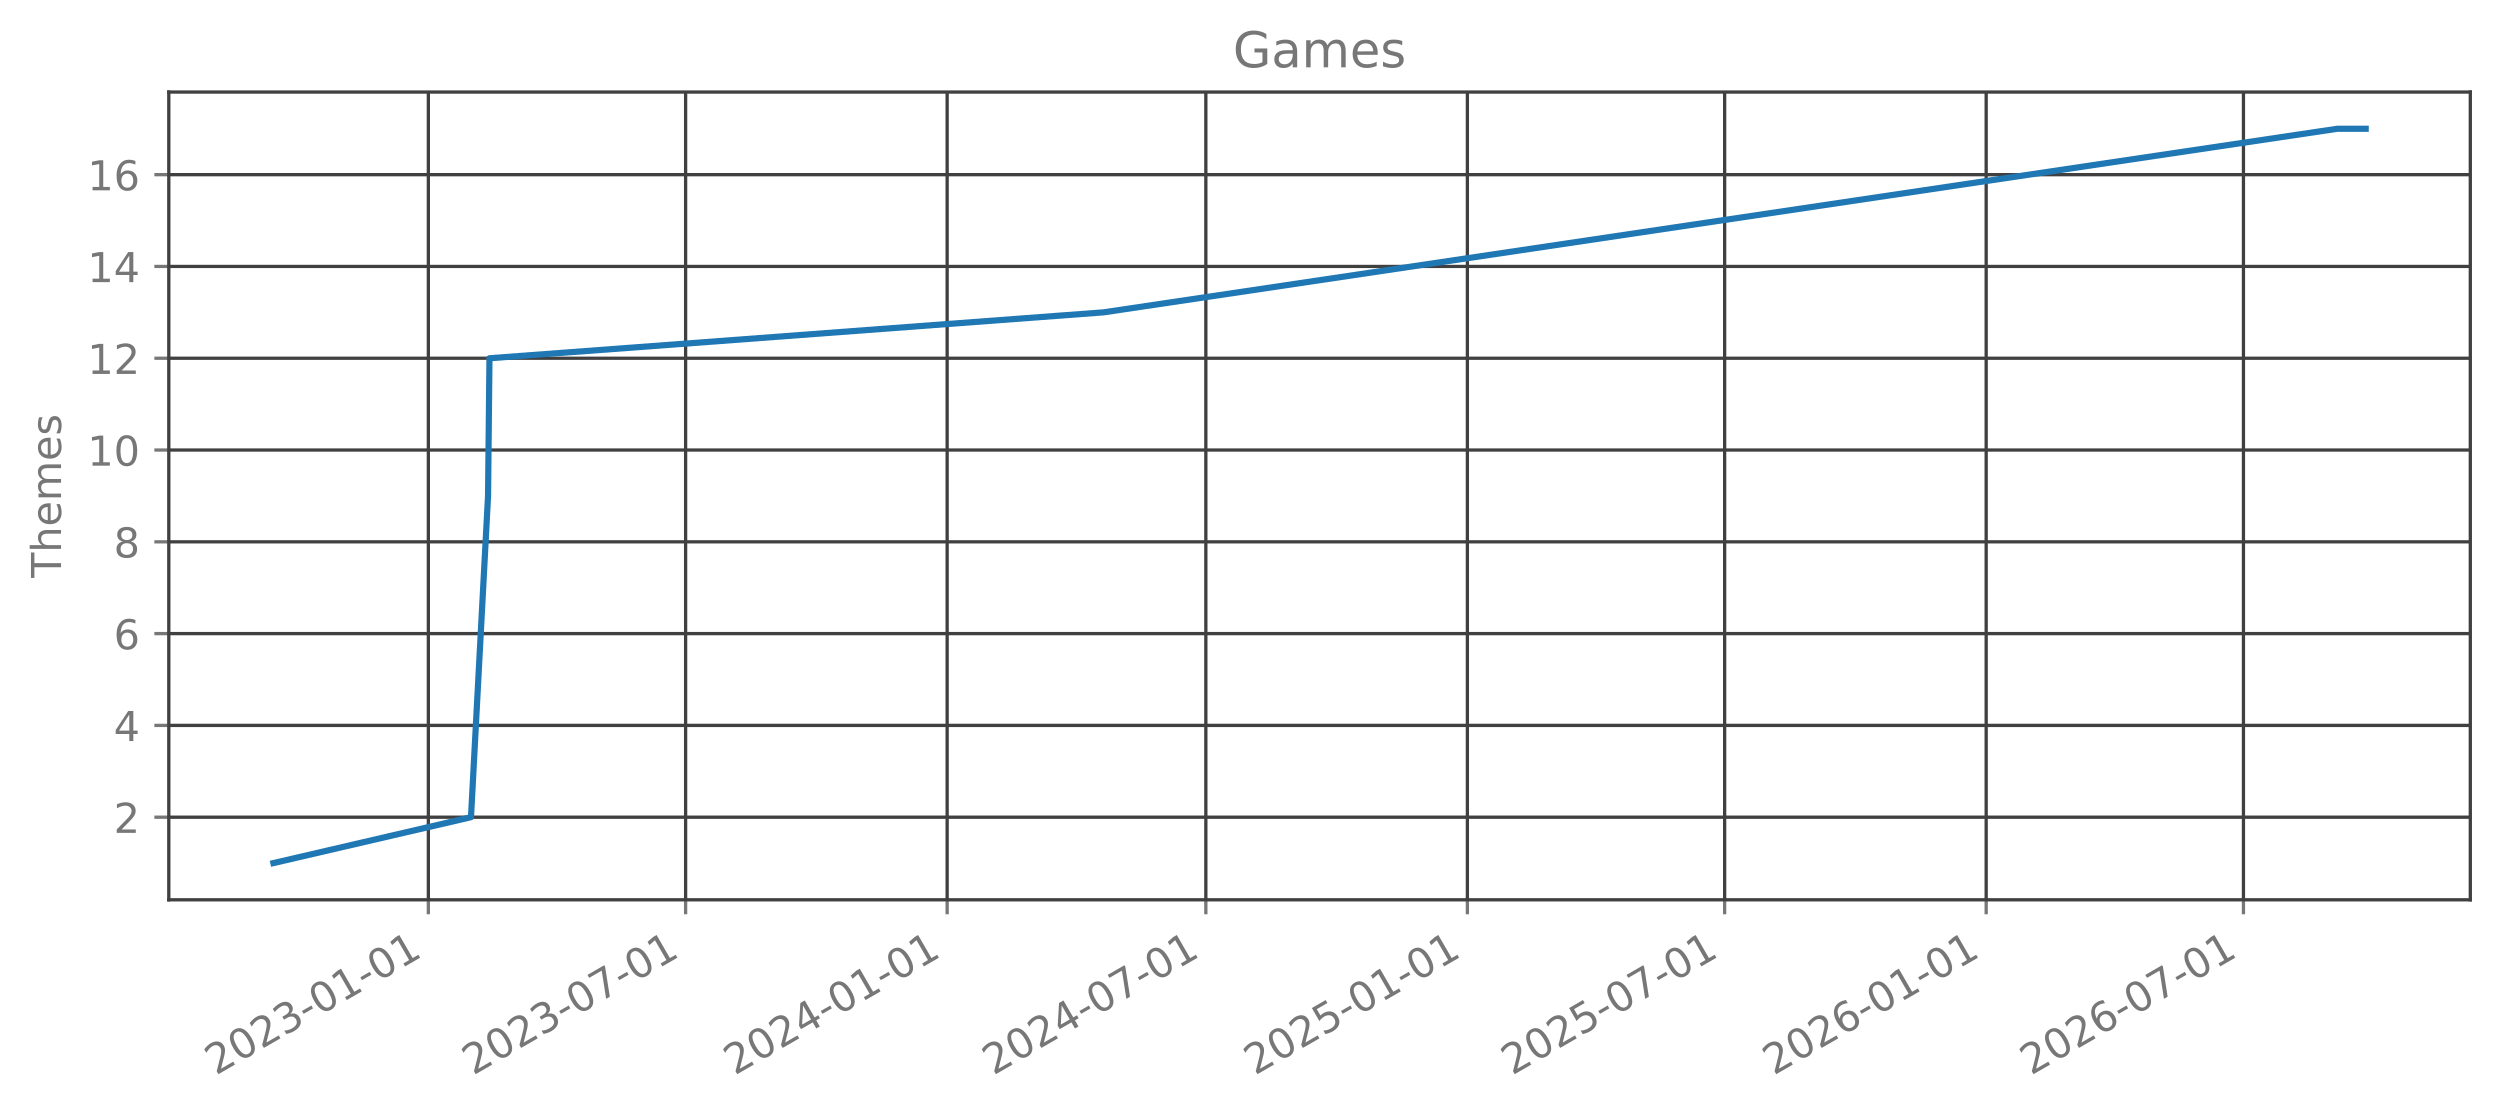
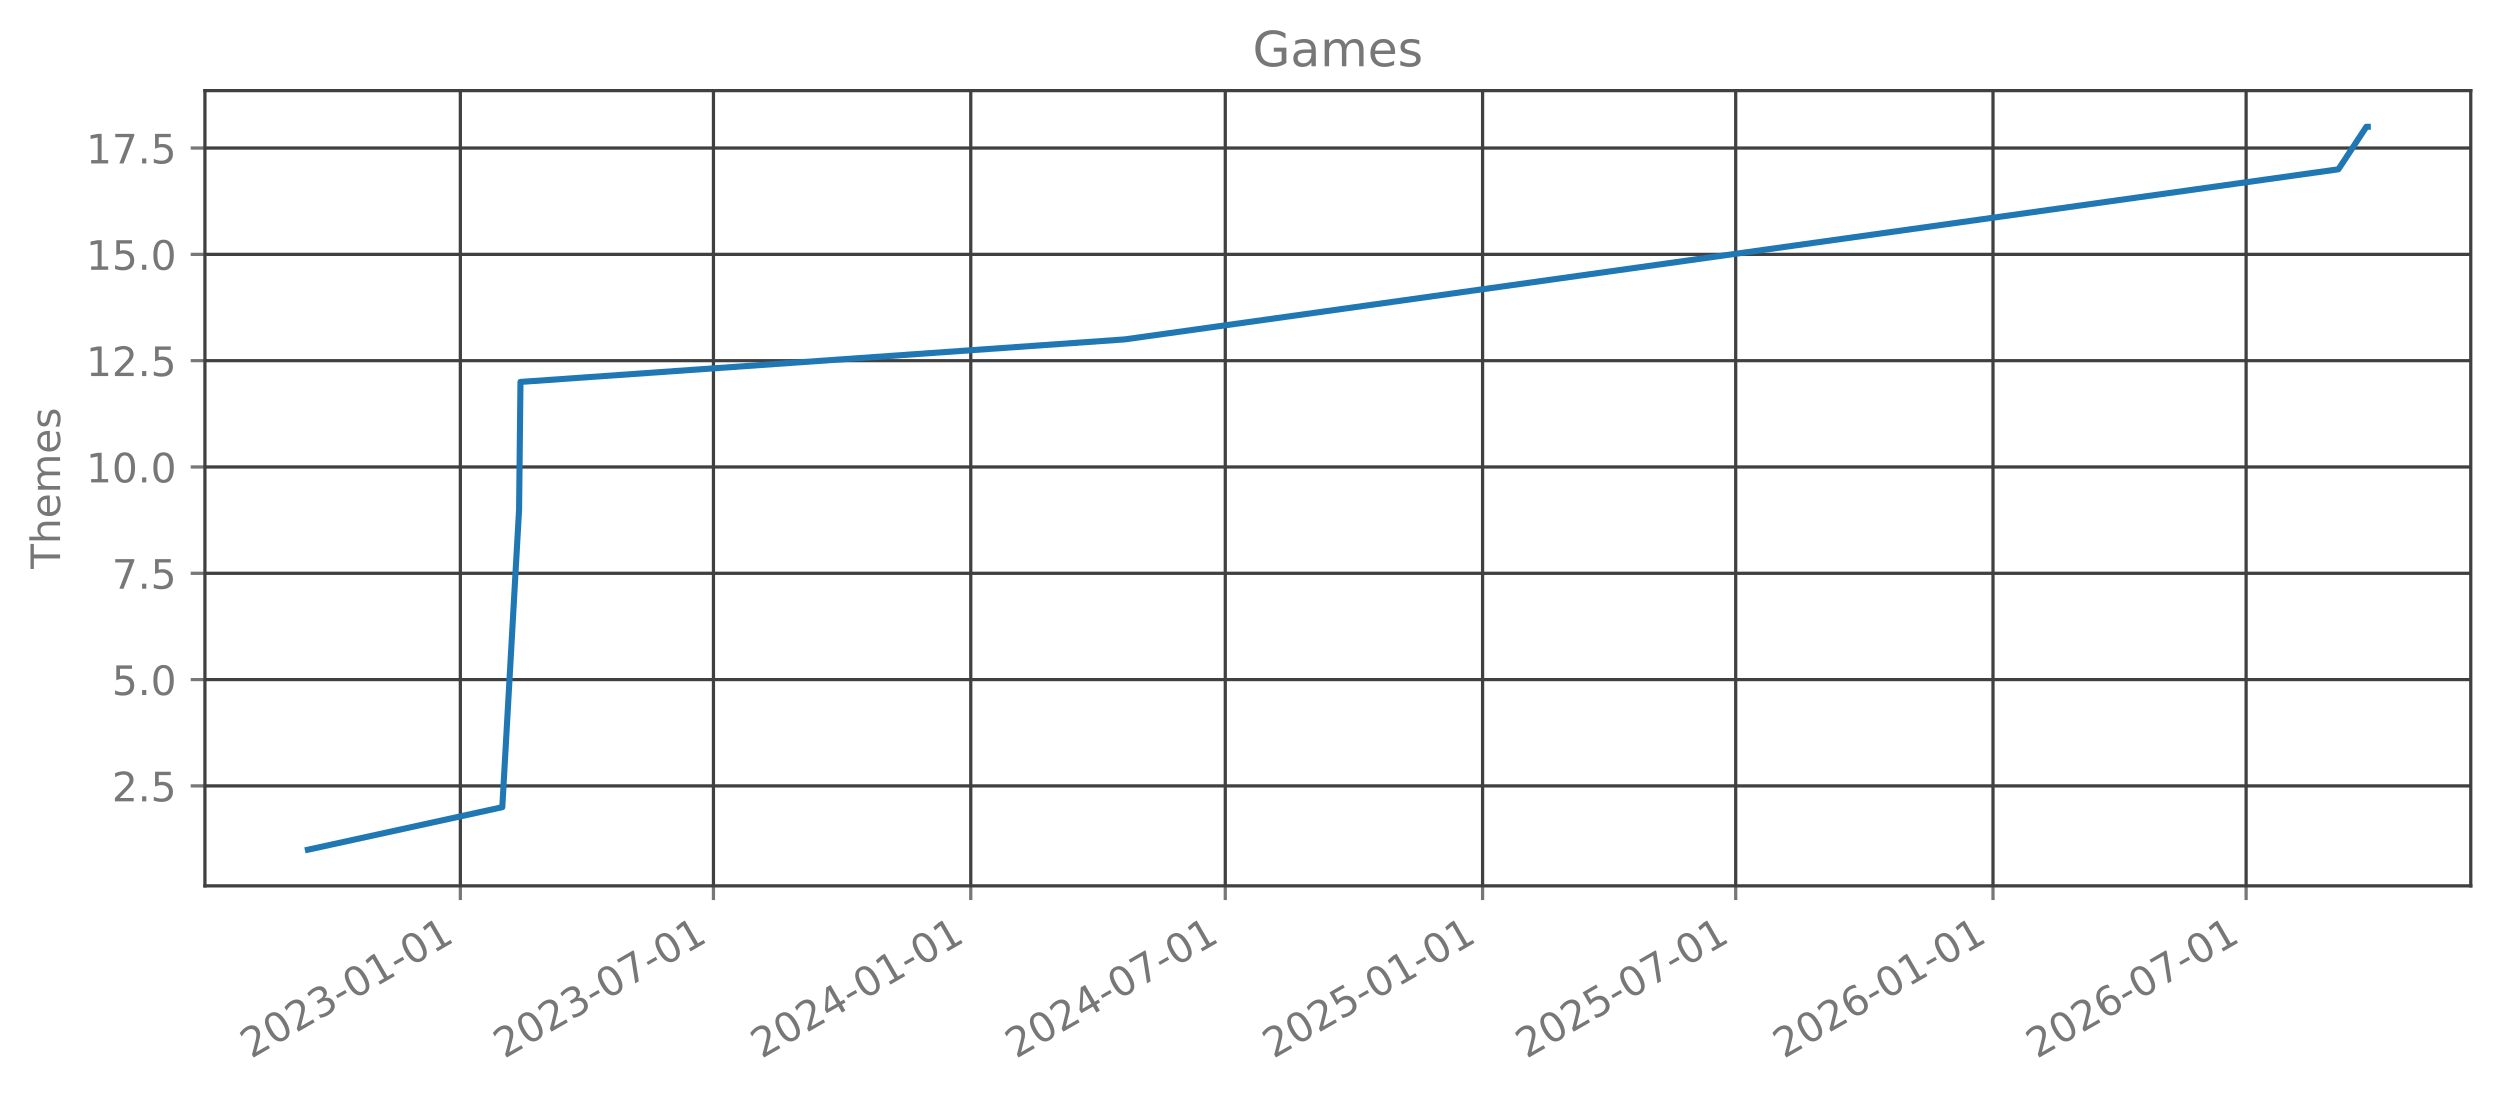
- <svg xmlns="http://www.w3.org/2000/svg" xmlns:xlink="http://www.w3.org/1999/xlink" width="606.126pt" height="270.075pt" viewBox="0 0 606.126 270.075" version="1.1">
+ <svg xmlns="http://www.w3.org/2000/svg" xmlns:xlink="http://www.w3.org/1999/xlink" width="615.666pt" height="270.075pt" viewBox="0 0 615.666 270.075" version="1.1">
  <defs>
    <style type="text/css">*{stroke-linejoin: round; stroke-linecap: butt}</style>
  </defs>
  <g id="figure_1">
    <g id="patch_1">
-       <path d="M 0 270.075  L 606.126 270.075  L 606.126 0  L 0 0  L 0 270.075  z " style="fill: none; opacity: 0" />
+       <path d="M 0 270.075  L 615.666 270.075  L 615.666 0  L 0 0  L 0 270.075  z " style="fill: none; opacity: 0" />
    </g>
    <g id="axes_1">
      <g id="patch_2">
-         <path d="M 40.926 218.157  L 598.926 218.157  L 598.926 22.317  L 40.926 22.317  L 40.926 218.157  z " style="fill: none; opacity: 0" />
+         <path d="M 50.466 218.157  L 608.466 218.157  L 608.466 22.317  L 50.466 22.317  L 50.466 218.157  z " style="fill: none; opacity: 0" />
      </g>
      <g id="matplotlib.axis_1">
        <g id="xtick_1">
          <g id="line2d_1">
-             <path d="M 103.852 218.157  L 103.852 22.317  " clip-path="url(#p15f7615f4d)" style="fill: none; stroke: #404040; stroke-width: 0.8; stroke-linecap: square" />
+             <path d="M 113.368 218.157  L 113.368 22.317  " clip-path="url(#p917575a0bb)" style="fill: none; stroke: #404040; stroke-width: 0.8; stroke-linecap: square" />
          </g>
          <g id="line2d_2">
            <defs>
-               <path id="m07bca58e33" d="M 0 0  L 0 3.5  " style="stroke: #777777; stroke-width: 0.8" />
+               <path id="m2dc094e3c9" d="M 0 0  L 0 3.5  " style="stroke: #777777; stroke-width: 0.8" />
            </defs>
            <g>
-               <use xlink:href="#m07bca58e33" x="103.852" y="218.157" style="fill: #777777; stroke: #777777; stroke-width: 0.8" />
+               <use xlink:href="#m2dc094e3c9" x="113.368" y="218.157" style="fill: #777777; stroke: #777777; stroke-width: 0.8" />
            </g>
          </g>
          <g id="text_1">
-             <g style="fill: #777777" transform="translate(52.32163 260.7948) rotate(-30) scale(0.1 -0.1)">
+             <g style="fill: #777777" transform="translate(61.83676 260.7948) rotate(-30) scale(0.1 -0.1)">
              <defs>
                <path id="DejaVuSans-15" d="M 1228 531  L 3431 531  L 3431 0  L 469 0  L 469 531  Q 828 903 1448 1529  Q 2069 2156 2228 2338  Q 2531 2678 2651 2914  Q 2772 3150 2772 3378  Q 2772 3750 2511 3984  Q 2250 4219 1831 4219  Q 1534 4219 1204 4116  Q 875 4013 500 3803  L 500 4441  Q 881 4594 1212 4672  Q 1544 4750 1819 4750  Q 2544 4750 2975 4387  Q 3406 4025 3406 3419  Q 3406 3131 3298 2873  Q 3191 2616 2906 2266  Q 2828 2175 2409 1742  Q 1991 1309 1228 531  z " transform="scale(0.015625)" />
                <path id="DejaVuSans-13" d="M 2034 4250  Q 1547 4250 1301 3770  Q 1056 3291 1056 2328  Q 1056 1369 1301 889  Q 1547 409 2034 409  Q 2525 409 2770 889  Q 3016 1369 3016 2328  Q 3016 3291 2770 3770  Q 2525 4250 2034 4250  z M 2034 4750  Q 2819 4750 3233 4129  Q 3647 3509 3647 2328  Q 3647 1150 3233 529  Q 2819 -91 2034 -91  Q 1250 -91 836 529  Q 422 1150 422 2328  Q 422 3509 836 4129  Q 1250 4750 2034 4750  z " transform="scale(0.015625)" />
                <path id="DejaVuSans-16" d="M 2597 2516  Q 3050 2419 3304 2112  Q 3559 1806 3559 1356  Q 3559 666 3084 287  Q 2609 -91 1734 -91  Q 1441 -91 1130 -33  Q 819 25 488 141  L 488 750  Q 750 597 1062 519  Q 1375 441 1716 441  Q 2309 441 2620 675  Q 2931 909 2931 1356  Q 2931 1769 2642 2001  Q 2353 2234 1838 2234  L 1294 2234  L 1294 2753  L 1863 2753  Q 2328 2753 2575 2939  Q 2822 3125 2822 3475  Q 2822 3834 2567 4026  Q 2313 4219 1838 4219  Q 1578 4219 1281 4162  Q 984 4106 628 3988  L 628 4550  Q 988 4650 1302 4700  Q 1616 4750 1894 4750  Q 2613 4750 3031 4423  Q 3450 4097 3450 3541  Q 3450 3153 3228 2886  Q 3006 2619 2597 2516  z " transform="scale(0.015625)" />
                <path id="DejaVuSans-10" d="M 313 2009  L 1997 2009  L 1997 1497  L 313 1497  L 313 2009  z " transform="scale(0.015625)" />
                <path id="DejaVuSans-14" d="M 794 531  L 1825 531  L 1825 4091  L 703 3866  L 703 4441  L 1819 4666  L 2450 4666  L 2450 531  L 3481 531  L 3481 0  L 794 0  L 794 531  z " transform="scale(0.015625)" />
              </defs>
              <use xlink:href="#DejaVuSans-15" />
              <use xlink:href="#DejaVuSans-13" transform="translate(63.625 0)" />
              <use xlink:href="#DejaVuSans-15" transform="translate(127.25 0)" />
              <use xlink:href="#DejaVuSans-16" transform="translate(190.875 0)" />
              <use xlink:href="#DejaVuSans-10" transform="translate(254.5 0)" />
              <use xlink:href="#DejaVuSans-13" transform="translate(290.5781 0)" />
              <use xlink:href="#DejaVuSans-14" transform="translate(354.2031 0)" />
              <use xlink:href="#DejaVuSans-10" transform="translate(417.8281 0)" />
              <use xlink:href="#DejaVuSans-13" transform="translate(453.9062 0)" />
              <use xlink:href="#DejaVuSans-14" transform="translate(517.5312 0)" />
            </g>
          </g>
        </g>
        <g id="xtick_2">
          <g id="line2d_3">
-             <path d="M 166.228 218.157  L 166.228 22.317  " clip-path="url(#p15f7615f4d)" style="fill: none; stroke: #404040; stroke-width: 0.8; stroke-linecap: square" />
+             <path d="M 175.7 218.157  L 175.7 22.317  " clip-path="url(#p917575a0bb)" style="fill: none; stroke: #404040; stroke-width: 0.8; stroke-linecap: square" />
          </g>
          <g id="line2d_4">
            <g>
-               <use xlink:href="#m07bca58e33" x="166.228" y="218.157" style="fill: #777777; stroke: #777777; stroke-width: 0.8" />
+               <use xlink:href="#m2dc094e3c9" x="175.7" y="218.157" style="fill: #777777; stroke: #777777; stroke-width: 0.8" />
            </g>
          </g>
          <g id="text_2">
-             <g style="fill: #777777" transform="translate(114.6969 260.7948) rotate(-30) scale(0.1 -0.1)">
+             <g style="fill: #777777" transform="translate(124.1697 260.7948) rotate(-30) scale(0.1 -0.1)">
              <defs>
                <path id="DejaVuSans-1a" d="M 525 4666  L 3525 4666  L 3525 4397  L 1831 0  L 1172 0  L 2766 4134  L 525 4134  L 525 4666  z " transform="scale(0.015625)" />
              </defs>
              <use xlink:href="#DejaVuSans-15" />
              <use xlink:href="#DejaVuSans-13" transform="translate(63.625 0)" />
              <use xlink:href="#DejaVuSans-15" transform="translate(127.25 0)" />
              <use xlink:href="#DejaVuSans-16" transform="translate(190.875 0)" />
              <use xlink:href="#DejaVuSans-10" transform="translate(254.5 0)" />
              <use xlink:href="#DejaVuSans-13" transform="translate(290.5781 0)" />
              <use xlink:href="#DejaVuSans-1a" transform="translate(354.2031 0)" />
              <use xlink:href="#DejaVuSans-10" transform="translate(417.8281 0)" />
              <use xlink:href="#DejaVuSans-13" transform="translate(453.9062 0)" />
              <use xlink:href="#DejaVuSans-14" transform="translate(517.5312 0)" />
            </g>
          </g>
        </g>
        <g id="xtick_3">
          <g id="line2d_5">
-             <path d="M 229.637 218.157  L 229.637 22.317  " clip-path="url(#p15f7615f4d)" style="fill: none; stroke: #404040; stroke-width: 0.8; stroke-linecap: square" />
+             <path d="M 239.066 218.157  L 239.066 22.317  " clip-path="url(#p917575a0bb)" style="fill: none; stroke: #404040; stroke-width: 0.8; stroke-linecap: square" />
          </g>
          <g id="line2d_6">
            <g>
-               <use xlink:href="#m07bca58e33" x="229.637" y="218.157" style="fill: #777777; stroke: #777777; stroke-width: 0.8" />
+               <use xlink:href="#m2dc094e3c9" x="239.066" y="218.157" style="fill: #777777; stroke: #777777; stroke-width: 0.8" />
            </g>
          </g>
          <g id="text_3">
-             <g style="fill: #777777" transform="translate(178.106 260.7948) rotate(-30) scale(0.1 -0.1)">
+             <g style="fill: #777777" transform="translate(187.5357 260.7948) rotate(-30) scale(0.1 -0.1)">
              <defs>
                <path id="DejaVuSans-17" d="M 2419 4116  L 825 1625  L 2419 1625  L 2419 4116  z M 2253 4666  L 3047 4666  L 3047 1625  L 3713 1625  L 3713 1100  L 3047 1100  L 3047 0  L 2419 0  L 2419 1100  L 313 1100  L 313 1709  L 2253 4666  z " transform="scale(0.015625)" />
              </defs>
              <use xlink:href="#DejaVuSans-15" />
              <use xlink:href="#DejaVuSans-13" transform="translate(63.625 0)" />
              <use xlink:href="#DejaVuSans-15" transform="translate(127.25 0)" />
              <use xlink:href="#DejaVuSans-17" transform="translate(190.875 0)" />
              <use xlink:href="#DejaVuSans-10" transform="translate(254.5 0)" />
              <use xlink:href="#DejaVuSans-13" transform="translate(290.5781 0)" />
              <use xlink:href="#DejaVuSans-14" transform="translate(354.2031 0)" />
              <use xlink:href="#DejaVuSans-10" transform="translate(417.8281 0)" />
              <use xlink:href="#DejaVuSans-13" transform="translate(453.9062 0)" />
              <use xlink:href="#DejaVuSans-14" transform="translate(517.5312 0)" />
            </g>
          </g>
        </g>
        <g id="xtick_4">
          <g id="line2d_7">
-             <path d="M 292.357 218.157  L 292.357 22.317  " clip-path="url(#p15f7615f4d)" style="fill: none; stroke: #404040; stroke-width: 0.8; stroke-linecap: square" />
+             <path d="M 301.744 218.157  L 301.744 22.317  " clip-path="url(#p917575a0bb)" style="fill: none; stroke: #404040; stroke-width: 0.8; stroke-linecap: square" />
          </g>
          <g id="line2d_8">
            <g>
-               <use xlink:href="#m07bca58e33" x="292.357" y="218.157" style="fill: #777777; stroke: #777777; stroke-width: 0.8" />
+               <use xlink:href="#m2dc094e3c9" x="301.744" y="218.157" style="fill: #777777; stroke: #777777; stroke-width: 0.8" />
            </g>
          </g>
          <g id="text_4">
-             <g style="fill: #777777" transform="translate(240.8258 260.7948) rotate(-30) scale(0.1 -0.1)">
+             <g style="fill: #777777" transform="translate(250.213 260.7948) rotate(-30) scale(0.1 -0.1)">
              <use xlink:href="#DejaVuSans-15" />
              <use xlink:href="#DejaVuSans-13" transform="translate(63.625 0)" />
              <use xlink:href="#DejaVuSans-15" transform="translate(127.25 0)" />
              <use xlink:href="#DejaVuSans-17" transform="translate(190.875 0)" />
              <use xlink:href="#DejaVuSans-10" transform="translate(254.5 0)" />
              <use xlink:href="#DejaVuSans-13" transform="translate(290.5781 0)" />
              <use xlink:href="#DejaVuSans-1a" transform="translate(354.2031 0)" />
              <use xlink:href="#DejaVuSans-10" transform="translate(417.8281 0)" />
              <use xlink:href="#DejaVuSans-13" transform="translate(453.9062 0)" />
              <use xlink:href="#DejaVuSans-14" transform="translate(517.5312 0)" />
            </g>
          </g>
        </g>
        <g id="xtick_5">
          <g id="line2d_9">
-             <path d="M 355.766 218.157  L 355.766 22.317  " clip-path="url(#p15f7615f4d)" style="fill: none; stroke: #404040; stroke-width: 0.8; stroke-linecap: square" />
+             <path d="M 365.11 218.157  L 365.11 22.317  " clip-path="url(#p917575a0bb)" style="fill: none; stroke: #404040; stroke-width: 0.8; stroke-linecap: square" />
          </g>
          <g id="line2d_10">
            <g>
-               <use xlink:href="#m07bca58e33" x="355.766" y="218.157" style="fill: #777777; stroke: #777777; stroke-width: 0.8" />
+               <use xlink:href="#m2dc094e3c9" x="365.11" y="218.157" style="fill: #777777; stroke: #777777; stroke-width: 0.8" />
            </g>
          </g>
          <g id="text_5">
-             <g style="fill: #777777" transform="translate(304.2349 260.7948) rotate(-30) scale(0.1 -0.1)">
+             <g style="fill: #777777" transform="translate(313.579 260.7948) rotate(-30) scale(0.1 -0.1)">
              <defs>
                <path id="DejaVuSans-18" d="M 691 4666  L 3169 4666  L 3169 4134  L 1269 4134  L 1269 2991  Q 1406 3038 1543 3061  Q 1681 3084 1819 3084  Q 2600 3084 3056 2656  Q 3513 2228 3513 1497  Q 3513 744 3044 326  Q 2575 -91 1722 -91  Q 1428 -91 1123 -41  Q 819 9 494 109  L 494 744  Q 775 591 1075 516  Q 1375 441 1709 441  Q 2250 441 2565 725  Q 2881 1009 2881 1497  Q 2881 1984 2565 2268  Q 2250 2553 1709 2553  Q 1456 2553 1204 2497  Q 953 2441 691 2322  L 691 4666  z " transform="scale(0.015625)" />
              </defs>
              <use xlink:href="#DejaVuSans-15" />
              <use xlink:href="#DejaVuSans-13" transform="translate(63.625 0)" />
              <use xlink:href="#DejaVuSans-15" transform="translate(127.25 0)" />
              <use xlink:href="#DejaVuSans-18" transform="translate(190.875 0)" />
              <use xlink:href="#DejaVuSans-10" transform="translate(254.5 0)" />
              <use xlink:href="#DejaVuSans-13" transform="translate(290.5781 0)" />
              <use xlink:href="#DejaVuSans-14" transform="translate(354.2031 0)" />
              <use xlink:href="#DejaVuSans-10" transform="translate(417.8281 0)" />
              <use xlink:href="#DejaVuSans-13" transform="translate(453.9062 0)" />
              <use xlink:href="#DejaVuSans-14" transform="translate(517.5312 0)" />
            </g>
          </g>
        </g>
        <g id="xtick_6">
          <g id="line2d_11">
-             <path d="M 418.141 218.157  L 418.141 22.317  " clip-path="url(#p15f7615f4d)" style="fill: none; stroke: #404040; stroke-width: 0.8; stroke-linecap: square" />
+             <path d="M 427.443 218.157  L 427.443 22.317  " clip-path="url(#p917575a0bb)" style="fill: none; stroke: #404040; stroke-width: 0.8; stroke-linecap: square" />
          </g>
          <g id="line2d_12">
            <g>
-               <use xlink:href="#m07bca58e33" x="418.141" y="218.157" style="fill: #777777; stroke: #777777; stroke-width: 0.8" />
+               <use xlink:href="#m2dc094e3c9" x="427.443" y="218.157" style="fill: #777777; stroke: #777777; stroke-width: 0.8" />
            </g>
          </g>
          <g id="text_6">
-             <g style="fill: #777777" transform="translate(366.6102 260.7948) rotate(-30) scale(0.1 -0.1)">
+             <g style="fill: #777777" transform="translate(375.9119 260.7948) rotate(-30) scale(0.1 -0.1)">
              <use xlink:href="#DejaVuSans-15" />
              <use xlink:href="#DejaVuSans-13" transform="translate(63.625 0)" />
              <use xlink:href="#DejaVuSans-15" transform="translate(127.25 0)" />
              <use xlink:href="#DejaVuSans-18" transform="translate(190.875 0)" />
              <use xlink:href="#DejaVuSans-10" transform="translate(254.5 0)" />
              <use xlink:href="#DejaVuSans-13" transform="translate(290.5781 0)" />
              <use xlink:href="#DejaVuSans-1a" transform="translate(354.2031 0)" />
              <use xlink:href="#DejaVuSans-10" transform="translate(417.8281 0)" />
              <use xlink:href="#DejaVuSans-13" transform="translate(453.9062 0)" />
              <use xlink:href="#DejaVuSans-14" transform="translate(517.5312 0)" />
            </g>
          </g>
        </g>
        <g id="xtick_7">
          <g id="line2d_13">
-             <path d="M 481.55 218.157  L 481.55 22.317  " clip-path="url(#p15f7615f4d)" style="fill: none; stroke: #404040; stroke-width: 0.8; stroke-linecap: square" />
+             <path d="M 490.809 218.157  L 490.809 22.317  " clip-path="url(#p917575a0bb)" style="fill: none; stroke: #404040; stroke-width: 0.8; stroke-linecap: square" />
          </g>
          <g id="line2d_14">
            <g>
-               <use xlink:href="#m07bca58e33" x="481.55" y="218.157" style="fill: #777777; stroke: #777777; stroke-width: 0.8" />
+               <use xlink:href="#m2dc094e3c9" x="490.809" y="218.157" style="fill: #777777; stroke: #777777; stroke-width: 0.8" />
            </g>
          </g>
          <g id="text_7">
-             <g style="fill: #777777" transform="translate(430.0193 260.7948) rotate(-30) scale(0.1 -0.1)">
+             <g style="fill: #777777" transform="translate(439.278 260.7948) rotate(-30) scale(0.1 -0.1)">
              <defs>
                <path id="DejaVuSans-19" d="M 2113 2584  Q 1688 2584 1439 2293  Q 1191 2003 1191 1497  Q 1191 994 1439 701  Q 1688 409 2113 409  Q 2538 409 2786 701  Q 3034 994 3034 1497  Q 3034 2003 2786 2293  Q 2538 2584 2113 2584  z M 3366 4563  L 3366 3988  Q 3128 4100 2886 4159  Q 2644 4219 2406 4219  Q 1781 4219 1451 3797  Q 1122 3375 1075 2522  Q 1259 2794 1537 2939  Q 1816 3084 2150 3084  Q 2853 3084 3261 2657  Q 3669 2231 3669 1497  Q 3669 778 3244 343  Q 2819 -91 2113 -91  Q 1303 -91 875 529  Q 447 1150 447 2328  Q 447 3434 972 4092  Q 1497 4750 2381 4750  Q 2619 4750 2861 4703  Q 3103 4656 3366 4563  z " transform="scale(0.015625)" />
              </defs>
              <use xlink:href="#DejaVuSans-15" />
              <use xlink:href="#DejaVuSans-13" transform="translate(63.625 0)" />
              <use xlink:href="#DejaVuSans-15" transform="translate(127.25 0)" />
              <use xlink:href="#DejaVuSans-19" transform="translate(190.875 0)" />
              <use xlink:href="#DejaVuSans-10" transform="translate(254.5 0)" />
              <use xlink:href="#DejaVuSans-13" transform="translate(290.5781 0)" />
              <use xlink:href="#DejaVuSans-14" transform="translate(354.2031 0)" />
              <use xlink:href="#DejaVuSans-10" transform="translate(417.8281 0)" />
              <use xlink:href="#DejaVuSans-13" transform="translate(453.9062 0)" />
              <use xlink:href="#DejaVuSans-14" transform="translate(517.5312 0)" />
            </g>
          </g>
        </g>
        <g id="xtick_8">
          <g id="line2d_15">
-             <path d="M 543.925 218.157  L 543.925 22.317  " clip-path="url(#p15f7615f4d)" style="fill: none; stroke: #404040; stroke-width: 0.8; stroke-linecap: square" />
+             <path d="M 553.142 218.157  L 553.142 22.317  " clip-path="url(#p917575a0bb)" style="fill: none; stroke: #404040; stroke-width: 0.8; stroke-linecap: square" />
          </g>
          <g id="line2d_16">
            <g>
-               <use xlink:href="#m07bca58e33" x="543.925" y="218.157" style="fill: #777777; stroke: #777777; stroke-width: 0.8" />
+               <use xlink:href="#m2dc094e3c9" x="553.142" y="218.157" style="fill: #777777; stroke: #777777; stroke-width: 0.8" />
            </g>
          </g>
          <g id="text_8">
-             <g style="fill: #777777" transform="translate(492.3945 260.7948) rotate(-30) scale(0.1 -0.1)">
+             <g style="fill: #777777" transform="translate(501.6109 260.7948) rotate(-30) scale(0.1 -0.1)">
              <use xlink:href="#DejaVuSans-15" />
              <use xlink:href="#DejaVuSans-13" transform="translate(63.625 0)" />
              <use xlink:href="#DejaVuSans-15" transform="translate(127.25 0)" />
              <use xlink:href="#DejaVuSans-19" transform="translate(190.875 0)" />
              <use xlink:href="#DejaVuSans-10" transform="translate(254.5 0)" />
              <use xlink:href="#DejaVuSans-13" transform="translate(290.5781 0)" />
              <use xlink:href="#DejaVuSans-1a" transform="translate(354.2031 0)" />
              <use xlink:href="#DejaVuSans-10" transform="translate(417.8281 0)" />
              <use xlink:href="#DejaVuSans-13" transform="translate(453.9062 0)" />
              <use xlink:href="#DejaVuSans-14" transform="translate(517.5312 0)" />
            </g>
          </g>
        </g>
      </g>
      <g id="matplotlib.axis_2">
        <g id="ytick_1">
          <g id="line2d_17">
-             <path d="M 40.926 198.128  L 598.926 198.128  " clip-path="url(#p15f7615f4d)" style="fill: none; stroke: #404040; stroke-width: 0.8; stroke-linecap: square" />
+             <path d="M 50.466 193.546  L 608.466 193.546  " clip-path="url(#p917575a0bb)" style="fill: none; stroke: #404040; stroke-width: 0.8; stroke-linecap: square" />
          </g>
          <g id="line2d_18">
            <defs>
-               <path id="m25a6edb074" d="M 0 0  L -3.5 0  " style="stroke: #777777; stroke-width: 0.8" />
+               <path id="mc24f7b9564" d="M 0 0  L -3.5 0  " style="stroke: #777777; stroke-width: 0.8" />
            </defs>
            <g>
-               <use xlink:href="#m25a6edb074" x="40.926" y="198.128" style="fill: #777777; stroke: #777777; stroke-width: 0.8" />
+               <use xlink:href="#mc24f7b9564" x="50.466" y="193.546" style="fill: #777777; stroke: #777777; stroke-width: 0.8" />
            </g>
          </g>
          <g id="text_9">
-             <g style="fill: #777777" transform="translate(27.56328 201.9269) scale(0.1 -0.1)">
-               <use xlink:href="#DejaVuSans-15" />
+             <g style="fill: #777777" transform="translate(27.56328 197.3451) scale(0.1 -0.1)">
+               <defs>
+                 <path id="DejaVuSans-11" d="M 684 794  L 1344 794  L 1344 0  L 684 0  L 684 794  z " transform="scale(0.015625)" />
+               </defs>
+               <use xlink:href="#DejaVuSans-15" />
+               <use xlink:href="#DejaVuSans-11" transform="translate(63.625 0)" />
+               <use xlink:href="#DejaVuSans-18" transform="translate(95.40625 0)" />
            </g>
          </g>
        </g>
        <g id="ytick_2">
          <g id="line2d_19">
-             <path d="M 40.926 175.874  L 598.926 175.874  " clip-path="url(#p15f7615f4d)" style="fill: none; stroke: #404040; stroke-width: 0.8; stroke-linecap: square" />
+             <path d="M 50.466 167.364  L 608.466 167.364  " clip-path="url(#p917575a0bb)" style="fill: none; stroke: #404040; stroke-width: 0.8; stroke-linecap: square" />
          </g>
          <g id="line2d_20">
            <g>
-               <use xlink:href="#m25a6edb074" x="40.926" y="175.874" style="fill: #777777; stroke: #777777; stroke-width: 0.8" />
+               <use xlink:href="#mc24f7b9564" x="50.466" y="167.364" style="fill: #777777; stroke: #777777; stroke-width: 0.8" />
            </g>
          </g>
          <g id="text_10">
-             <g style="fill: #777777" transform="translate(27.56328 179.6724) scale(0.1 -0.1)">
-               <use xlink:href="#DejaVuSans-17" />
+             <g style="fill: #777777" transform="translate(27.56328 171.1633) scale(0.1 -0.1)">
+               <use xlink:href="#DejaVuSans-18" />
+               <use xlink:href="#DejaVuSans-11" transform="translate(63.625 0)" />
+               <use xlink:href="#DejaVuSans-13" transform="translate(95.40625 0)" />
            </g>
          </g>
        </g>
        <g id="ytick_3">
          <g id="line2d_21">
-             <path d="M 40.926 153.619  L 598.926 153.619  " clip-path="url(#p15f7615f4d)" style="fill: none; stroke: #404040; stroke-width: 0.8; stroke-linecap: square" />
+             <path d="M 50.466 141.183  L 608.466 141.183  " clip-path="url(#p917575a0bb)" style="fill: none; stroke: #404040; stroke-width: 0.8; stroke-linecap: square" />
          </g>
          <g id="line2d_22">
            <g>
-               <use xlink:href="#m25a6edb074" x="40.926" y="153.619" style="fill: #777777; stroke: #777777; stroke-width: 0.8" />
+               <use xlink:href="#mc24f7b9564" x="50.466" y="141.183" style="fill: #777777; stroke: #777777; stroke-width: 0.8" />
            </g>
          </g>
          <g id="text_11">
-             <g style="fill: #777777" transform="translate(27.56328 157.4178) scale(0.1 -0.1)">
-               <use xlink:href="#DejaVuSans-19" />
+             <g style="fill: #777777" transform="translate(27.56328 144.9815) scale(0.1 -0.1)">
+               <use xlink:href="#DejaVuSans-1a" />
+               <use xlink:href="#DejaVuSans-11" transform="translate(63.625 0)" />
+               <use xlink:href="#DejaVuSans-18" transform="translate(95.40625 0)" />
            </g>
          </g>
        </g>
        <g id="ytick_4">
          <g id="line2d_23">
-             <path d="M 40.926 131.364  L 598.926 131.364  " clip-path="url(#p15f7615f4d)" style="fill: none; stroke: #404040; stroke-width: 0.8; stroke-linecap: square" />
+             <path d="M 50.466 115.001  L 608.466 115.001  " clip-path="url(#p917575a0bb)" style="fill: none; stroke: #404040; stroke-width: 0.8; stroke-linecap: square" />
          </g>
          <g id="line2d_24">
            <g>
-               <use xlink:href="#m25a6edb074" x="40.926" y="131.364" style="fill: #777777; stroke: #777777; stroke-width: 0.8" />
+               <use xlink:href="#mc24f7b9564" x="50.466" y="115.001" style="fill: #777777; stroke: #777777; stroke-width: 0.8" />
            </g>
          </g>
          <g id="text_12">
-             <g style="fill: #777777" transform="translate(27.56328 135.1633) scale(0.1 -0.1)">
-               <defs>
-                 <path id="DejaVuSans-1b" d="M 2034 2216  Q 1584 2216 1326 1975  Q 1069 1734 1069 1313  Q 1069 891 1326 650  Q 1584 409 2034 409  Q 2484 409 2743 651  Q 3003 894 3003 1313  Q 3003 1734 2745 1975  Q 2488 2216 2034 2216  z M 1403 2484  Q 997 2584 770 2862  Q 544 3141 544 3541  Q 544 4100 942 4425  Q 1341 4750 2034 4750  Q 2731 4750 3128 4425  Q 3525 4100 3525 3541  Q 3525 3141 3298 2862  Q 3072 2584 2669 2484  Q 3125 2378 3379 2068  Q 3634 1759 3634 1313  Q 3634 634 3220 271  Q 2806 -91 2034 -91  Q 1263 -91 848 271  Q 434 634 434 1313  Q 434 1759 690 2068  Q 947 2378 1403 2484  z M 1172 3481  Q 1172 3119 1398 2916  Q 1625 2713 2034 2713  Q 2441 2713 2670 2916  Q 2900 3119 2900 3481  Q 2900 3844 2670 4047  Q 2441 4250 2034 4250  Q 1625 4250 1398 4047  Q 1172 3844 1172 3481  z " transform="scale(0.015625)" />
-               </defs>
-               <use xlink:href="#DejaVuSans-1b" />
+             <g style="fill: #777777" transform="translate(21.20078 118.7997) scale(0.1 -0.1)">
+               <use xlink:href="#DejaVuSans-14" />
+               <use xlink:href="#DejaVuSans-13" transform="translate(63.625 0)" />
+               <use xlink:href="#DejaVuSans-11" transform="translate(127.25 0)" />
+               <use xlink:href="#DejaVuSans-13" transform="translate(159.0312 0)" />
            </g>
          </g>
        </g>
        <g id="ytick_5">
          <g id="line2d_25">
-             <path d="M 40.926 109.11  L 598.926 109.11  " clip-path="url(#p15f7615f4d)" style="fill: none; stroke: #404040; stroke-width: 0.8; stroke-linecap: square" />
+             <path d="M 50.466 88.819  L 608.466 88.819  " clip-path="url(#p917575a0bb)" style="fill: none; stroke: #404040; stroke-width: 0.8; stroke-linecap: square" />
          </g>
          <g id="line2d_26">
            <g>
-               <use xlink:href="#m25a6edb074" x="40.926" y="109.11" style="fill: #777777; stroke: #777777; stroke-width: 0.8" />
+               <use xlink:href="#mc24f7b9564" x="50.466" y="88.819" style="fill: #777777; stroke: #777777; stroke-width: 0.8" />
            </g>
          </g>
          <g id="text_13">
-             <g style="fill: #777777" transform="translate(21.20078 112.9087) scale(0.1 -0.1)">
+             <g style="fill: #777777" transform="translate(21.20078 92.61783) scale(0.1 -0.1)">
              <use xlink:href="#DejaVuSans-14" />
-               <use xlink:href="#DejaVuSans-13" transform="translate(63.625 0)" />
+               <use xlink:href="#DejaVuSans-15" transform="translate(63.625 0)" />
+               <use xlink:href="#DejaVuSans-11" transform="translate(127.25 0)" />
+               <use xlink:href="#DejaVuSans-18" transform="translate(159.0312 0)" />
            </g>
          </g>
        </g>
        <g id="ytick_6">
          <g id="line2d_27">
-             <path d="M 40.926 86.855  L 598.926 86.855  " clip-path="url(#p15f7615f4d)" style="fill: none; stroke: #404040; stroke-width: 0.8; stroke-linecap: square" />
+             <path d="M 50.466 62.637  L 608.466 62.637  " clip-path="url(#p917575a0bb)" style="fill: none; stroke: #404040; stroke-width: 0.8; stroke-linecap: square" />
          </g>
          <g id="line2d_28">
            <g>
-               <use xlink:href="#m25a6edb074" x="40.926" y="86.855" style="fill: #777777; stroke: #777777; stroke-width: 0.8" />
+               <use xlink:href="#mc24f7b9564" x="50.466" y="62.637" style="fill: #777777; stroke: #777777; stroke-width: 0.8" />
            </g>
          </g>
          <g id="text_14">
-             <g style="fill: #777777" transform="translate(21.20078 90.6542) scale(0.1 -0.1)">
+             <g style="fill: #777777" transform="translate(21.20078 66.43602) scale(0.1 -0.1)">
              <use xlink:href="#DejaVuSans-14" />
-               <use xlink:href="#DejaVuSans-15" transform="translate(63.625 0)" />
+               <use xlink:href="#DejaVuSans-18" transform="translate(63.625 0)" />
+               <use xlink:href="#DejaVuSans-11" transform="translate(127.25 0)" />
+               <use xlink:href="#DejaVuSans-13" transform="translate(159.0312 0)" />
            </g>
          </g>
        </g>
        <g id="ytick_7">
          <g id="line2d_29">
-             <path d="M 40.926 64.601  L 598.926 64.601  " clip-path="url(#p15f7615f4d)" style="fill: none; stroke: #404040; stroke-width: 0.8; stroke-linecap: square" />
+             <path d="M 50.466 36.455  L 608.466 36.455  " clip-path="url(#p917575a0bb)" style="fill: none; stroke: #404040; stroke-width: 0.8; stroke-linecap: square" />
          </g>
          <g id="line2d_30">
            <g>
-               <use xlink:href="#m25a6edb074" x="40.926" y="64.601" style="fill: #777777; stroke: #777777; stroke-width: 0.8" />
+               <use xlink:href="#mc24f7b9564" x="50.466" y="36.455" style="fill: #777777; stroke: #777777; stroke-width: 0.8" />
            </g>
          </g>
          <g id="text_15">
-             <g style="fill: #777777" transform="translate(21.20078 68.39965) scale(0.1 -0.1)">
+             <g style="fill: #777777" transform="translate(21.20078 40.2542) scale(0.1 -0.1)">
              <use xlink:href="#DejaVuSans-14" />
-               <use xlink:href="#DejaVuSans-17" transform="translate(63.625 0)" />
-             </g>
-           </g>
-         </g>
-         <g id="ytick_8">
-           <g id="line2d_31">
-             <path d="M 40.926 42.346  L 598.926 42.346  " clip-path="url(#p15f7615f4d)" style="fill: none; stroke: #404040; stroke-width: 0.8; stroke-linecap: square" />
-           </g>
-           <g id="line2d_32">
-             <g>
-               <use xlink:href="#m25a6edb074" x="40.926" y="42.346" style="fill: #777777; stroke: #777777; stroke-width: 0.8" />
-             </g>
-           </g>
-           <g id="text_16">
-             <g style="fill: #777777" transform="translate(21.20078 46.14511) scale(0.1 -0.1)">
-               <use xlink:href="#DejaVuSans-14" />
-               <use xlink:href="#DejaVuSans-19" transform="translate(63.625 0)" />
-             </g>
-           </g>
-         </g>
-         <g id="text_17">
+               <use xlink:href="#DejaVuSans-1a" transform="translate(63.625 0)" />
+               <use xlink:href="#DejaVuSans-11" transform="translate(127.25 0)" />
+               <use xlink:href="#DejaVuSans-18" transform="translate(159.0312 0)" />
+             </g>
+           </g>
+         </g>
+         <g id="text_16">
          <g style="fill: #777777" transform="translate(14.79844 140.088) rotate(-90) scale(0.1 -0.1)">
            <defs>
              <path id="DejaVuSans-37" d="M -19 4666  L 3928 4666  L 3928 4134  L 2272 4134  L 2272 0  L 1638 0  L 1638 4134  L -19 4134  L -19 4666  z " transform="scale(0.015625)" />
              <path id="DejaVuSans-4b" d="M 3513 2113  L 3513 0  L 2938 0  L 2938 2094  Q 2938 2591 2744 2837  Q 2550 3084 2163 3084  Q 1697 3084 1428 2787  Q 1159 2491 1159 1978  L 1159 0  L 581 0  L 581 4863  L 1159 4863  L 1159 2956  Q 1366 3272 1645 3428  Q 1925 3584 2291 3584  Q 2894 3584 3203 3211  Q 3513 2838 3513 2113  z " transform="scale(0.015625)" />
              <path id="DejaVuSans-48" d="M 3597 1894  L 3597 1613  L 953 1613  Q 991 1019 1311 708  Q 1631 397 2203 397  Q 2534 397 2845 478  Q 3156 559 3463 722  L 3463 178  Q 3153 47 2828 -22  Q 2503 -91 2169 -91  Q 1331 -91 842 396  Q 353 884 353 1716  Q 353 2575 817 3079  Q 1281 3584 2069 3584  Q 2775 3584 3186 3129  Q 3597 2675 3597 1894  z M 3022 2063  Q 3016 2534 2758 2815  Q 2500 3097 2075 3097  Q 1594 3097 1305 2825  Q 1016 2553 972 2059  L 3022 2063  z " transform="scale(0.015625)" />
              <path id="DejaVuSans-50" d="M 3328 2828  Q 3544 3216 3844 3400  Q 4144 3584 4550 3584  Q 5097 3584 5394 3201  Q 5691 2819 5691 2113  L 5691 0  L 5113 0  L 5113 2094  Q 5113 2597 4934 2840  Q 4756 3084 4391 3084  Q 3944 3084 3684 2787  Q 3425 2491 3425 1978  L 3425 0  L 2847 0  L 2847 2094  Q 2847 2600 2669 2842  Q 2491 3084 2119 3084  Q 1678 3084 1418 2786  Q 1159 2488 1159 1978  L 1159 0  L 581 0  L 581 3500  L 1159 3500  L 1159 2956  Q 1356 3278 1631 3431  Q 1906 3584 2284 3584  Q 2666 3584 2933 3390  Q 3200 3197 3328 2828  z " transform="scale(0.015625)" />
              <path id="DejaVuSans-56" d="M 2834 3397  L 2834 2853  Q 2591 2978 2328 3040  Q 2066 3103 1784 3103  Q 1356 3103 1142 2972  Q 928 2841 928 2578  Q 928 2378 1081 2264  Q 1234 2150 1697 2047  L 1894 2003  Q 2506 1872 2764 1633  Q 3022 1394 3022 966  Q 3022 478 2636 193  Q 2250 -91 1575 -91  Q 1294 -91 989 -36  Q 684 19 347 128  L 347 722  Q 666 556 975 473  Q 1284 391 1588 391  Q 1994 391 2212 530  Q 2431 669 2431 922  Q 2431 1156 2273 1281  Q 2116 1406 1581 1522  L 1381 1569  Q 847 1681 609 1914  Q 372 2147 372 2553  Q 372 3047 722 3315  Q 1072 3584 1716 3584  Q 2034 3584 2315 3537  Q 2597 3491 2834 3397  z " transform="scale(0.015625)" />
            </defs>
            <use xlink:href="#DejaVuSans-37" />
            <use xlink:href="#DejaVuSans-4b" transform="translate(61.07812 0)" />
            <use xlink:href="#DejaVuSans-48" transform="translate(124.4531 0)" />
            <use xlink:href="#DejaVuSans-50" transform="translate(185.9844 0)" />
            <use xlink:href="#DejaVuSans-48" transform="translate(283.3906 0)" />
            <use xlink:href="#DejaVuSans-56" transform="translate(344.9219 0)" />
          </g>
        </g>
      </g>
-       <g id="line2d_33">
-         <path d="M 66.289 209.255  L 114.191 198.128  L 118.326 120.237  L 118.671 86.855  L 267.544 75.728  L 566.67 31.219  L 573.562 31.219  " clip-path="url(#p15f7615f4d)" style="fill: none; stroke: #1f77b4; stroke-width: 1.5; stroke-linecap: square" />
+       <g id="line2d_31">
+         <path d="M 75.83 209.255  L 123.699 198.783  L 127.832 125.474  L 128.176 94.055  L 276.948 83.583  L 575.871 41.692  L 582.758 31.219  L 583.103 31.219  " clip-path="url(#p917575a0bb)" style="fill: none; stroke: #1f77b4; stroke-width: 1.5; stroke-linecap: square" />
      </g>
      <g id="patch_3">
-         <path d="M 40.926 218.157  L 40.926 22.317  " style="fill: none; stroke: #404040; stroke-width: 0.8; stroke-linejoin: miter; stroke-linecap: square" />
+         <path d="M 50.466 218.157  L 50.466 22.317  " style="fill: none; stroke: #404040; stroke-width: 0.8; stroke-linejoin: miter; stroke-linecap: square" />
      </g>
      <g id="patch_4">
-         <path d="M 598.926 218.157  L 598.926 22.317  " style="fill: none; stroke: #404040; stroke-width: 0.8; stroke-linejoin: miter; stroke-linecap: square" />
+         <path d="M 608.466 218.157  L 608.466 22.317  " style="fill: none; stroke: #404040; stroke-width: 0.8; stroke-linejoin: miter; stroke-linecap: square" />
      </g>
      <g id="patch_5">
-         <path d="M 40.926 218.157  L 598.926 218.157  " style="fill: none; stroke: #404040; stroke-width: 0.8; stroke-linejoin: miter; stroke-linecap: square" />
+         <path d="M 50.466 218.157  L 608.466 218.157  " style="fill: none; stroke: #404040; stroke-width: 0.8; stroke-linejoin: miter; stroke-linecap: square" />
      </g>
      <g id="patch_6">
-         <path d="M 40.926 22.317  L 598.926 22.317  " style="fill: none; stroke: #404040; stroke-width: 0.8; stroke-linejoin: miter; stroke-linecap: square" />
-       </g>
-       <g id="text_18">
-         <g style="fill: #777777" transform="translate(298.938 16.31719) scale(0.12 -0.12)">
+         <path d="M 50.466 22.317  L 608.466 22.317  " style="fill: none; stroke: #404040; stroke-width: 0.8; stroke-linejoin: miter; stroke-linecap: square" />
+       </g>
+       <g id="text_17">
+         <g style="fill: #777777" transform="translate(308.4786 16.31719) scale(0.12 -0.12)">
          <defs>
            <path id="DejaVuSans-2a" d="M 3809 666  L 3809 1919  L 2778 1919  L 2778 2438  L 4434 2438  L 4434 434  Q 4069 175 3628 42  Q 3188 -91 2688 -91  Q 1594 -91 976 548  Q 359 1188 359 2328  Q 359 3472 976 4111  Q 1594 4750 2688 4750  Q 3144 4750 3555 4637  Q 3966 4525 4313 4306  L 4313 3634  Q 3963 3931 3569 4081  Q 3175 4231 2741 4231  Q 1884 4231 1454 3753  Q 1025 3275 1025 2328  Q 1025 1384 1454 906  Q 1884 428 2741 428  Q 3075 428 3337 486  Q 3600 544 3809 666  z " transform="scale(0.015625)" />
            <path id="DejaVuSans-44" d="M 2194 1759  Q 1497 1759 1228 1600  Q 959 1441 959 1056  Q 959 750 1161 570  Q 1363 391 1709 391  Q 2188 391 2477 730  Q 2766 1069 2766 1631  L 2766 1759  L 2194 1759  z M 3341 1997  L 3341 0  L 2766 0  L 2766 531  Q 2569 213 2275 61  Q 1981 -91 1556 -91  Q 1019 -91 701 211  Q 384 513 384 1019  Q 384 1609 779 1909  Q 1175 2209 1959 2209  L 2766 2209  L 2766 2266  Q 2766 2663 2505 2880  Q 2244 3097 1772 3097  Q 1472 3097 1187 3025  Q 903 2953 641 2809  L 641 3341  Q 956 3463 1253 3523  Q 1550 3584 1831 3584  Q 2591 3584 2966 3190  Q 3341 2797 3341 1997  z " transform="scale(0.015625)" />
          </defs>
          <use xlink:href="#DejaVuSans-2a" />
          <use xlink:href="#DejaVuSans-44" transform="translate(77.48438 0)" />
          <use xlink:href="#DejaVuSans-50" transform="translate(138.7656 0)" />
          <use xlink:href="#DejaVuSans-48" transform="translate(236.1719 0)" />
          <use xlink:href="#DejaVuSans-56" transform="translate(297.7031 0)" />
        </g>
      </g>
    </g>
  </g>
  <defs>
-     <clipPath id="p15f7615f4d">
-       <rect x="40.926" y="22.317" width="558" height="195.84" />
+     <clipPath id="p917575a0bb">
+       <rect x="50.466" y="22.317" width="558" height="195.84" />
    </clipPath>
  </defs>
</svg>
